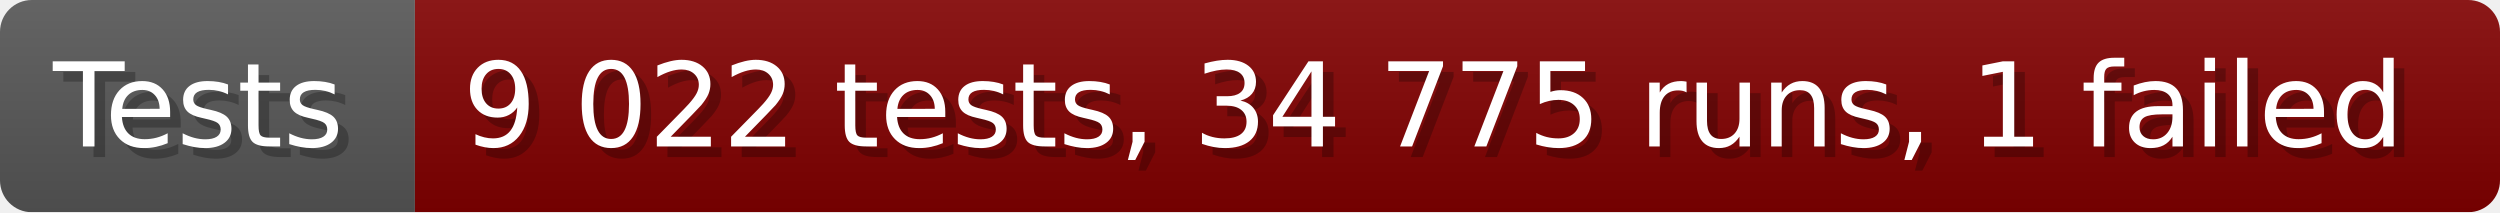
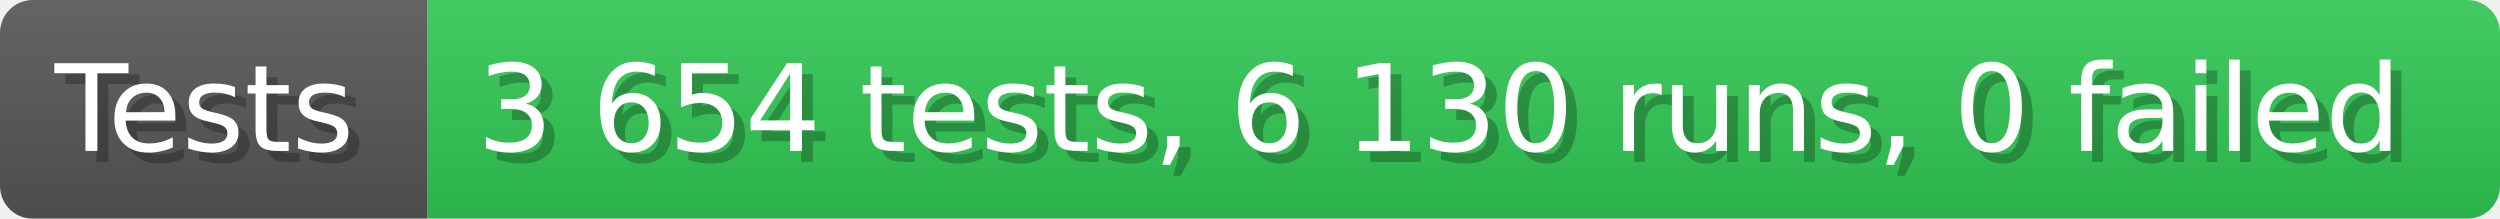
- <svg xmlns="http://www.w3.org/2000/svg" width="235.6" height="20" viewBox="0 0 2356 200" role="img" aria-label="Tests: 9 022 tests, 34 775 runs, 1 failed">
+ <svg xmlns="http://www.w3.org/2000/svg" width="228.6" height="20" viewBox="0 0 2286 200" role="img" aria-label="Tests: 3 654 tests, 6 130 runs, 0 failed">
  <linearGradient id="a" x2="0" y2="100%">
    <stop offset="0" stop-opacity=".1" stop-color="#EEE" />
    <stop offset="1" stop-opacity=".1" />
  </linearGradient>
  <mask id="m">
-     <rect width="2356" height="200" rx="30" fill="#FFF" />
+     <rect width="2286" height="200" rx="30" fill="#FFF" />
  </mask>
  <g mask="url(#m)">
    <rect width="391" height="200" fill="#555" />
-     <rect width="1965" height="200" fill="#800000" x="391" />
-     <rect width="2356" height="200" fill="url(#a)" />
+     <rect width="1895" height="200" fill="#31c653" x="391" />
+     <rect width="2286" height="200" fill="url(#a)" />
  </g>
  <g aria-hidden="true" fill="#fff" text-anchor="start" font-family="Verdana,DejaVu Sans,sans-serif" font-size="110">
    <text x="60" y="148" textLength="291" fill="#000" opacity="0.25">Tests</text>
    <text x="50" y="138" textLength="291">Tests</text>
-     <text x="446" y="148" textLength="1865" fill="#000" opacity="0.25">9 022 tests, 34 775 runs, 1 failed</text>
-     <text x="436" y="138" textLength="1865">9 022 tests, 34 775 runs, 1 failed</text>
+     <text x="446" y="148" textLength="1795" fill="#000" opacity="0.25">3 654 tests, 6 130 runs, 0 failed</text>
+     <text x="436" y="138" textLength="1795">3 654 tests, 6 130 runs, 0 failed</text>
  </g>
</svg>
